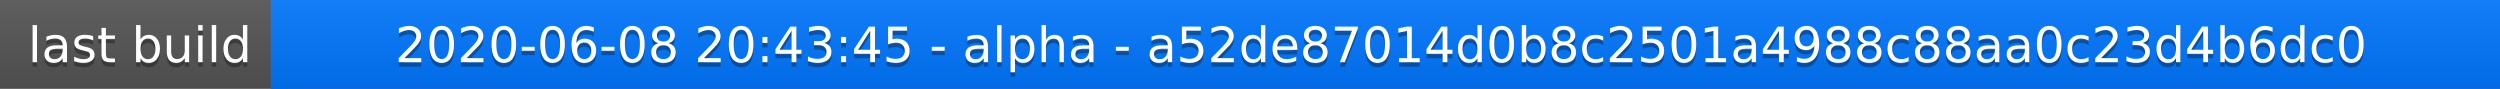
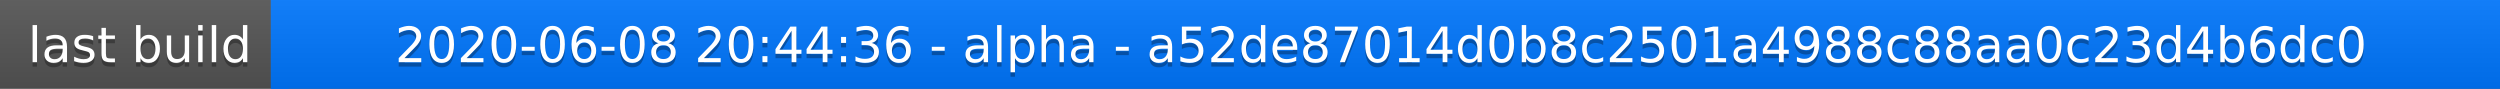
<svg xmlns="http://www.w3.org/2000/svg" width="563" height="20">
  <linearGradient id="a" x2="0" y2="100%">
    <stop offset="0" stop-color="#bbb" stop-opacity=".1" />
    <stop offset="1" stop-opacity=".1" />
  </linearGradient>
  <rect rx="0" width="563" height="20" fill="#555" />
  <rect rx="0" x="61" width="502" height="20" fill="#07f" />
  <path fill="#07f" d="M61 0h4v20h-4z" />
  <rect rx="0" width="563" height="20" fill="url(#a)" />
  <g fill="#fff" text-anchor="middle" font-family="DejaVu Sans,Verdana,Geneva,sans-serif" font-size="11">
    <text x="31.5" y="15" fill="#010101" fill-opacity=".3">last build</text>
    <text x="31.5" y="14">last build</text>
-     <text x="311" y="15" fill="#010101" fill-opacity=".3">2020-06-08 20:43:45 - alpha - a52de87014d0b8c2501a4988c88aa0c23d4b6dc0</text>
-     <text x="311" y="14">2020-06-08 20:43:45 - alpha - a52de87014d0b8c2501a4988c88aa0c23d4b6dc0</text>
+     <text x="311" y="15" fill="#010101" fill-opacity=".3">2020-06-08 20:44:36 - alpha - a52de87014d0b8c2501a4988c88aa0c23d4b6dc0</text>
+     <text x="311" y="14">2020-06-08 20:44:36 - alpha - a52de87014d0b8c2501a4988c88aa0c23d4b6dc0</text>
  </g>
</svg>
